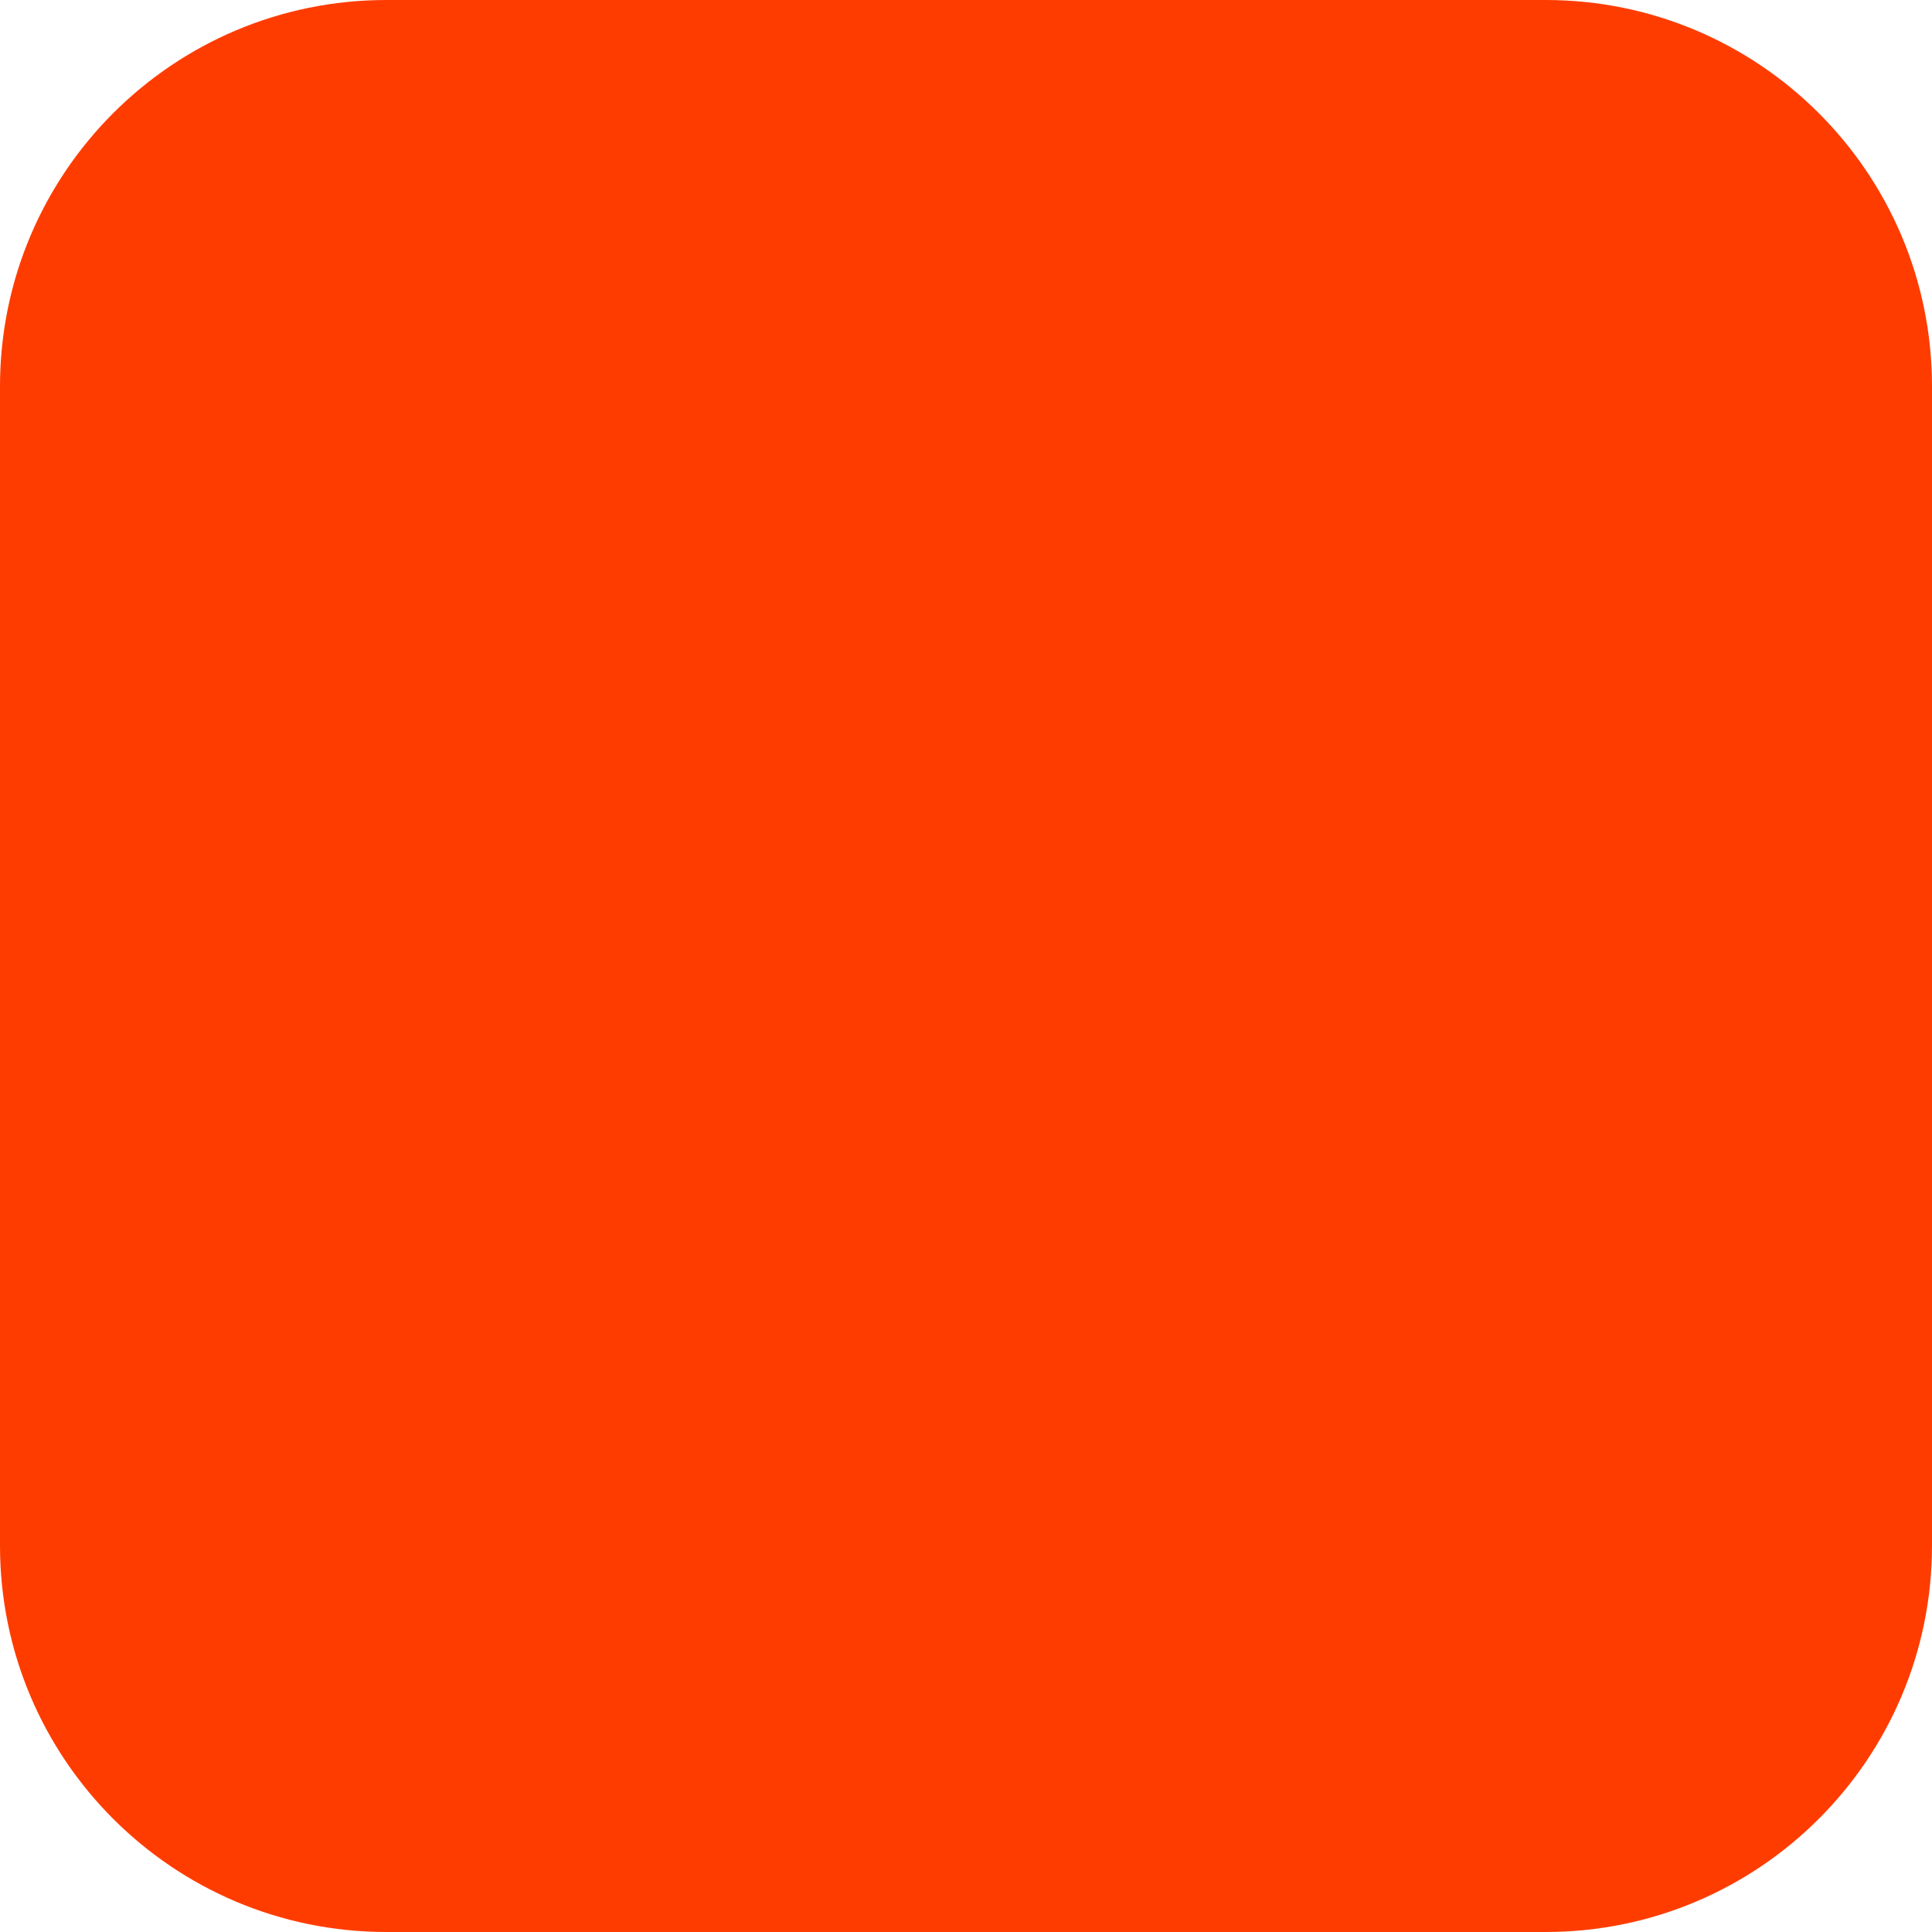
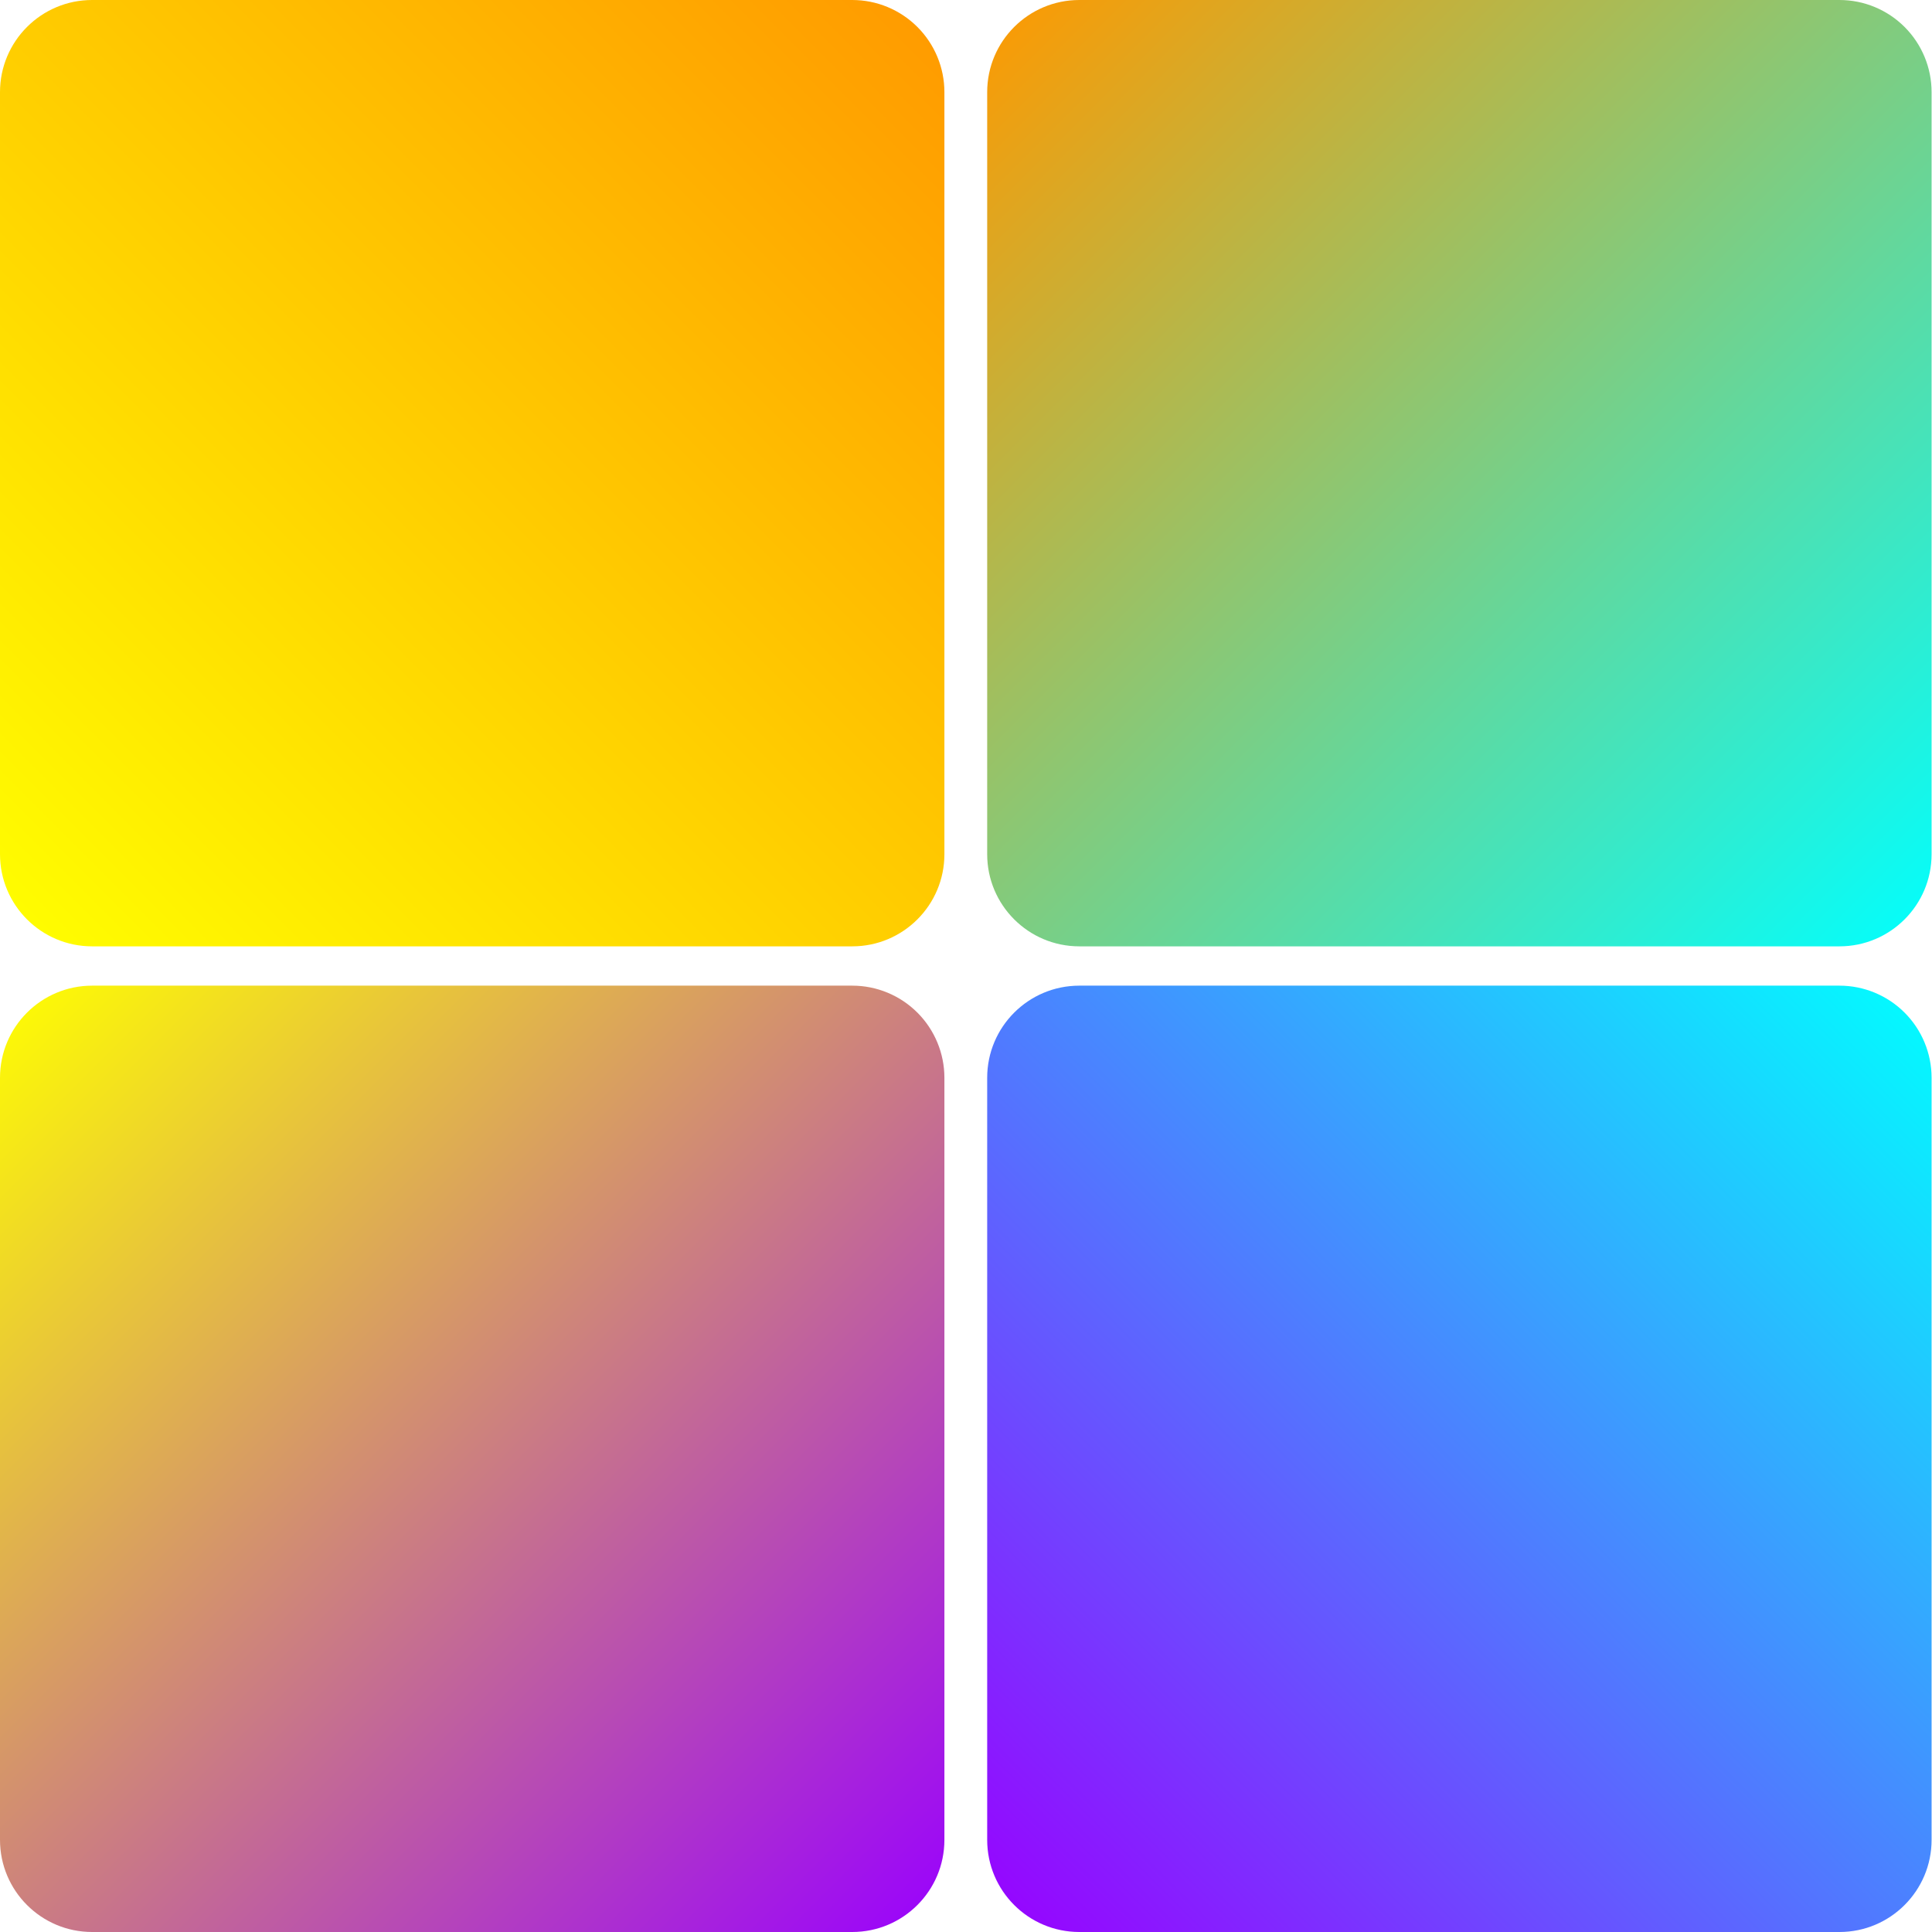
- <svg xmlns="http://www.w3.org/2000/svg" width="180" height="180" viewBox="0 0 180 180" fill="none">
-   <rect width="180" height="180" rx="36" fill="#FF3C00" />
+ <svg xmlns="http://www.w3.org/2000/svg" role="img" aria-label="New Studio" version="1.1" viewBox="0.0 0.0 500.0 500.0" fill="none" stroke="none">
+   <clipPath id="p.0">
+     <path d="m0 0l500.0 0l0 500.0l-500.0 0l0 -500.0z" clip-rule="nonzero" />
+   </clipPath>
+   <g clip-path="url(#p.0)">
+     <defs>
+       <linearGradient id="p.1" gradientUnits="userSpaceOnUse" gradientTransform="matrix(18.60117 0.0 0.0 18.60117 0.0 0.0)" spreadMethod="pad" x1="6.57" y1="19.736" x2="19.723" y2="6.583">
+         <stop offset="0.0" stop-color="#ffff00" />
+         <stop offset="1.0" stop-color="#ff9900" />
+       </linearGradient>
+     </defs>
+     <path fill="url(#p.1)" d="m0 23.845c0 -13.169 10.676 -23.845 23.845 -23.845l196.72 0c6.324 0 12.389 2.512 16.861 6.984c4.472 4.472 6.984 10.537 6.984 16.861l0 197.224c0 13.169 -10.676 23.845 -23.845 23.845l-196.72 0c-13.169 0 -23.845 -10.676 -23.845 -23.845z" fill-rule="evenodd" />
+     <defs>
+       <linearGradient id="p.2" gradientUnits="userSpaceOnUse" gradientTransform="matrix(18.60117 0.0 0.0 18.60117 0.0 0.0)" spreadMethod="pad" x1="7.151" y1="6.583" x2="20.304" y2="19.736">
+         <stop offset="0.0" stop-color="#ff9900" />
+         <stop offset="1.0" stop-color="#00ffff" />
+       </linearGradient>
+     </defs>
+     <path fill="url(#p.2)" d="m255.483 23.845c0 -13.169 10.676 -23.845 23.845 -23.845l196.72 0c6.324 0 12.389 2.512 16.861 6.984c4.472 4.472 6.984 10.537 6.984 16.861l0 197.224c0 13.169 -10.676 23.845 -23.845 23.845l-196.72 0c-13.169 0 -23.845 -10.676 -23.845 -23.845z" fill-rule="evenodd" />
+     <defs>
+       <linearGradient id="p.3" gradientUnits="userSpaceOnUse" gradientTransform="matrix(18.60117 0.0 0.0 18.60117 0.0 0.0)" spreadMethod="pad" x1="19.723" y1="20.297" x2="6.57" y2="7.144">
+         <stop offset="0.0" stop-color="#9900ff" />
+         <stop offset="1.0" stop-color="#ffff00" />
+       </linearGradient>
+     </defs>
+     <path fill="url(#p.3)" d="m0 278.931c0 -13.169 10.676 -23.845 23.845 -23.845l196.72 0c6.324 0 12.389 2.512 16.861 6.984c4.472 4.472 6.984 10.537 6.984 16.861l0 197.224c0 13.169 -10.676 23.845 -23.845 23.845l-196.72 0c-13.169 0 -23.845 -10.676 -23.845 -23.845z" fill-rule="evenodd" />
+     <defs>
+       <linearGradient id="p.4" gradientUnits="userSpaceOnUse" gradientTransform="matrix(18.60117 0.0 0.0 18.60117 0.0 0.0)" spreadMethod="pad" x1="20.305" y1="7.144" x2="7.151" y2="20.297">
+         <stop offset="0.0" stop-color="#00ffff" />
+         <stop offset="1.0" stop-color="#9900ff" />
+       </linearGradient>
+     </defs>
+     <path fill="url(#p.4)" d="m255.483 278.931c0 -13.169 10.676 -23.845 23.845 -23.845l196.72 0c6.324 0 12.389 2.512 16.861 6.984c4.472 4.472 6.984 10.537 6.984 16.861l0 197.224c0 13.169 -10.676 23.845 -23.845 23.845l-196.72 0c-13.169 0 -23.845 -10.676 -23.845 -23.845z" fill-rule="evenodd" />
+   </g>
</svg>
